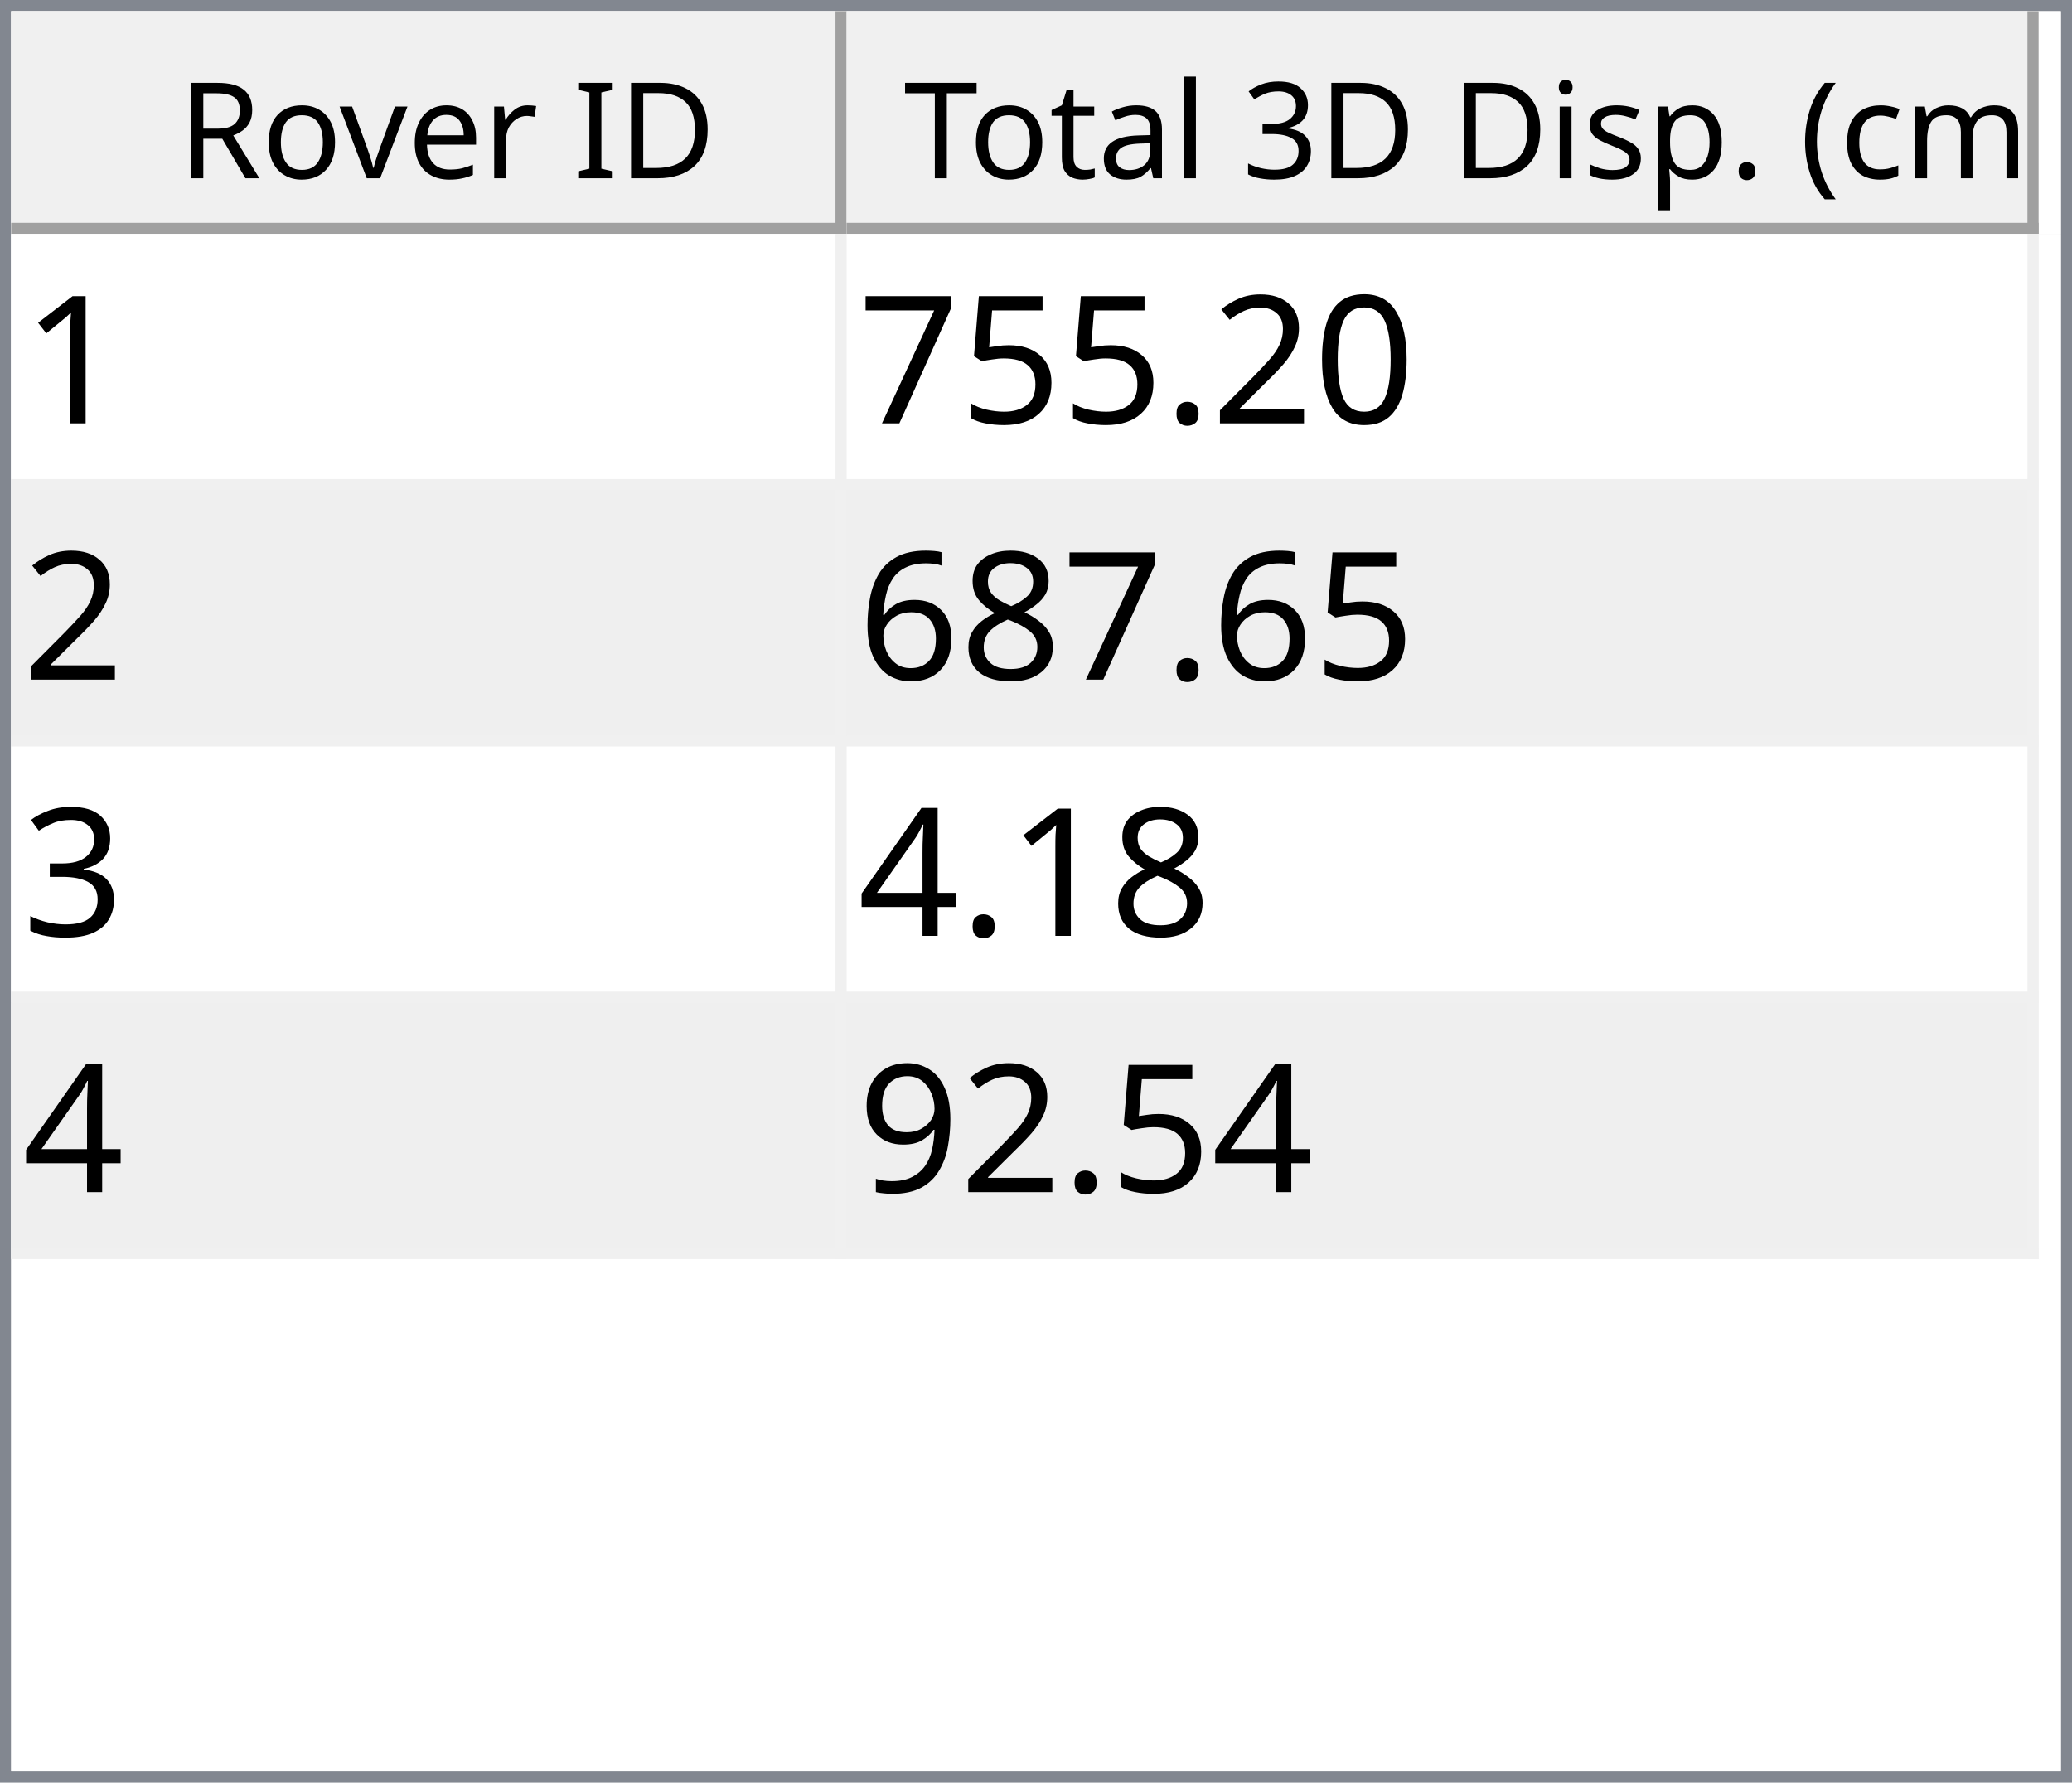
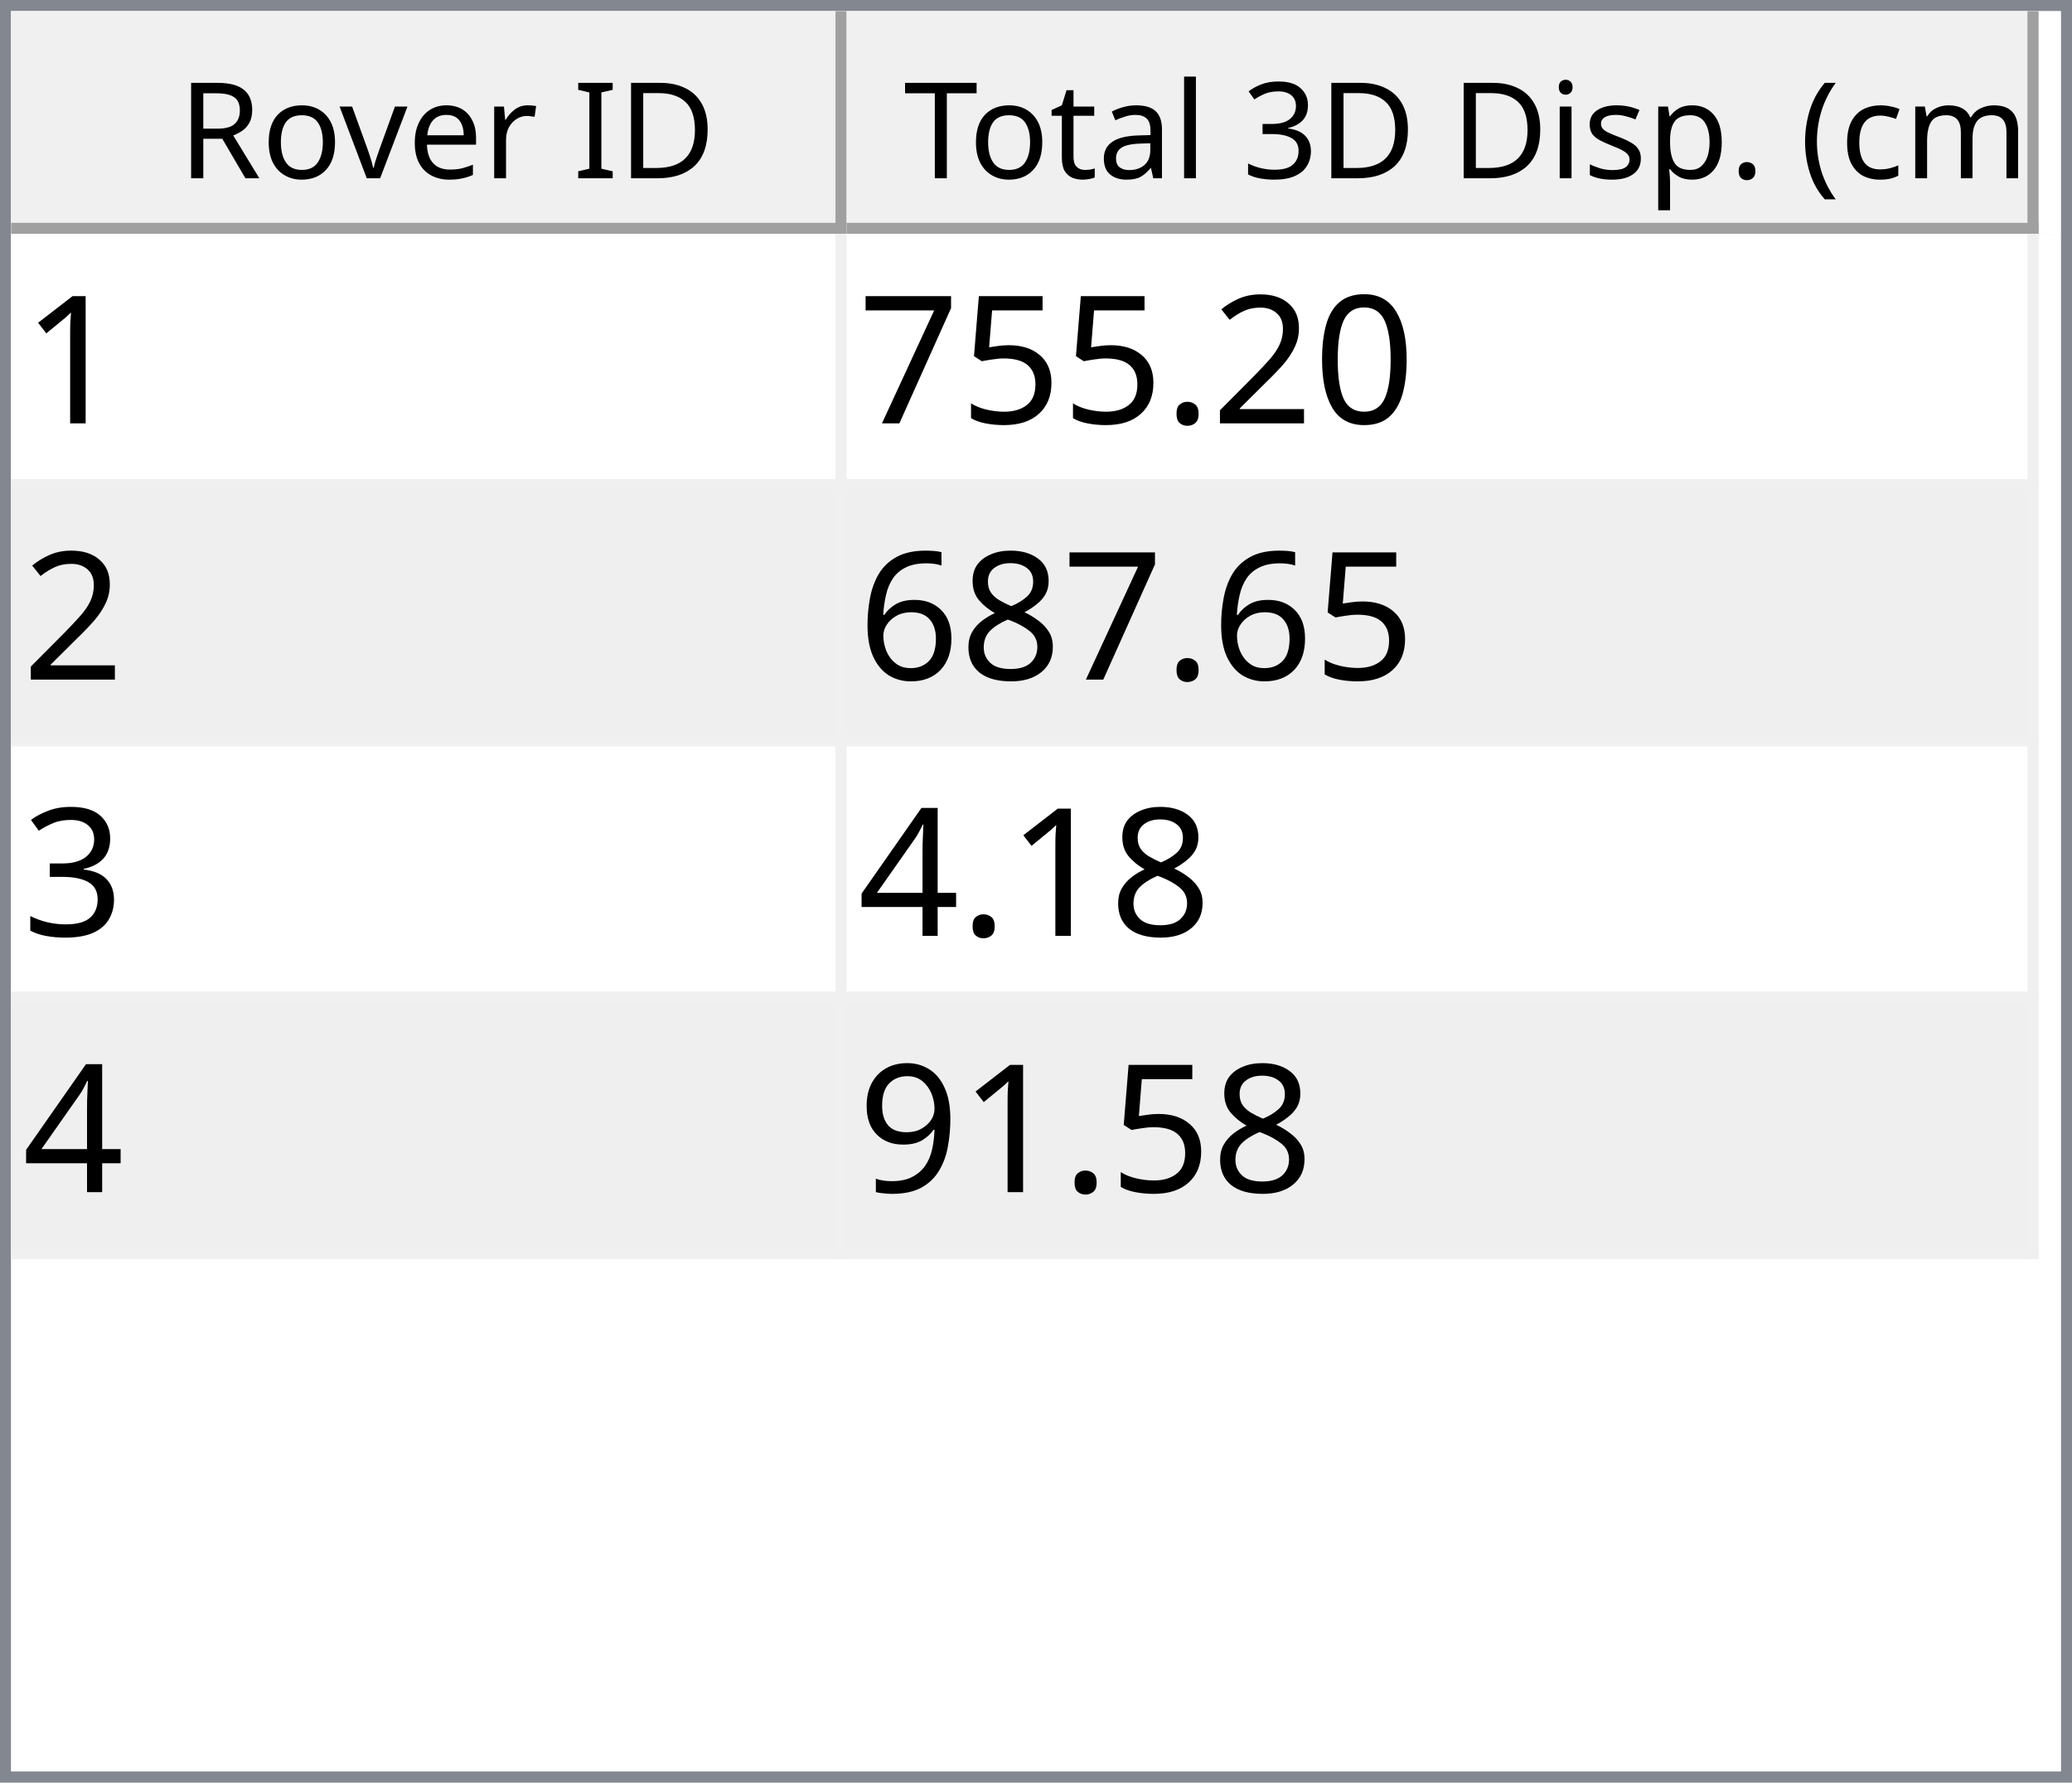
<svg xmlns="http://www.w3.org/2000/svg" style="fill-opacity:1; color-rendering:auto; color-interpolation:auto; text-rendering:auto; stroke:black; stroke-linecap:square; stroke-miterlimit:10; shape-rendering:auto; stroke-opacity:1; fill:black; stroke-dasharray:none; font-weight:normal; stroke-width:1; font-family:'Dialog'; font-style:normal; stroke-linejoin:miter; font-size:12px; stroke-dashoffset:0; image-rendering:auto;" width="186" height="160">
  <defs id="genericDefs" />
  <g>
    <defs id="defs1">
      <clipPath clipPathUnits="userSpaceOnUse" id="clipPath1">
        <path d="M0 0 L186 0 L186 160 L0 160 L0 0 Z" />
      </clipPath>
      <clipPath clipPathUnits="userSpaceOnUse" id="clipPath2">
        <path d="M0 0 L0 160 L186 160 L186 0 Z" />
      </clipPath>
      <clipPath clipPathUnits="userSpaceOnUse" id="clipPath3">
        <path d="M0 0 L0 20 L184 20 L184 0 Z" />
      </clipPath>
      <clipPath clipPathUnits="userSpaceOnUse" id="clipPath4">
        <path d="M0 0 L0 20 L75 20 L75 0 Z" />
      </clipPath>
      <clipPath clipPathUnits="userSpaceOnUse" id="clipPath5">
        <path d="M1 1 L1 19 L74 19 L74 1 Z" />
      </clipPath>
      <clipPath clipPathUnits="userSpaceOnUse" id="clipPath6">
        <path d="M0 0 L0 18 L73 18 L73 0 Z" />
      </clipPath>
      <clipPath clipPathUnits="userSpaceOnUse" id="clipPath7">
        <path d="M-0.5 -0.5 L-0.5 19.5 L74.5 19.5 L74.5 -0.5 Z" />
      </clipPath>
      <clipPath clipPathUnits="userSpaceOnUse" id="clipPath8">
        <path d="M0 0 L0 20 L107 20 L107 0 Z" />
      </clipPath>
      <clipPath clipPathUnits="userSpaceOnUse" id="clipPath9">
        <path d="M1 1 L1 19 L106 19 L106 1 Z" />
      </clipPath>
      <clipPath clipPathUnits="userSpaceOnUse" id="clipPath10">
        <path d="M0 0 L0 18 L105 18 L105 0 Z" />
      </clipPath>
      <clipPath clipPathUnits="userSpaceOnUse" id="clipPath11">
        <path d="M-0.5 -0.5 L-0.5 19.5 L106.5 19.5 L106.5 -0.5 Z" />
      </clipPath>
      <clipPath clipPathUnits="userSpaceOnUse" id="clipPath12">
        <path d="M0 0 L0 138 L184 138 L184 0 Z" />
      </clipPath>
      <clipPath clipPathUnits="userSpaceOnUse" id="clipPath13">
        <path d="M0 0 L0 92 L182 92 L182 0 Z" />
      </clipPath>
      <clipPath clipPathUnits="userSpaceOnUse" id="clipPath14">
        <path d="M-0.5 -0.5 L-0.5 91.5 L181.5 91.5 L181.5 -0.5 Z" />
      </clipPath>
      <clipPath clipPathUnits="userSpaceOnUse" id="clipPath15">
        <path d="M0 0 L0 22 L74 22 L74 0 Z" />
      </clipPath>
      <clipPath clipPathUnits="userSpaceOnUse" id="clipPath16">
        <path d="M0 0 L0 22 L106 22 L106 0 Z" />
      </clipPath>
      <font horiz-adv-x="64.551" id="font1">
        <font-face ascent="107.91" descent="25.098" units-per-em="100" style="font-style:normal; font-family:Segoe UI; font-weight:normal;" />
        <missing-glyph horiz-adv-x="64.551" d="M8.109 0 L8.109 68.266 L56.453 68.266 L56.453 0 L8.109 0 ZM15.328 7.234 L49.219 7.234 L49.219 61.031 L15.328 61.031 L15.328 7.234 Z" />
        <glyph unicode="D" horiz-adv-x="70.117" d="M9.188 0 L9.188 70.016 L28.516 70.016 Q65.531 70.016 65.531 35.891 Q65.531 19.672 55.25 9.836 Q44.969 0 27.734 0 L9.188 0 ZM17.391 62.594 L17.391 7.422 L27.828 7.422 Q41.609 7.422 49.273 14.797 Q56.938 22.172 56.938 35.688 Q56.938 62.594 28.328 62.594 L17.391 62.594 Z" />
        <glyph unicode="I" horiz-adv-x="26.611" d="M17.391 0 L9.188 0 L9.188 70.016 L17.391 70.016 L17.391 0 Z" />
        <glyph unicode=" " horiz-adv-x="27.393" d="" />
        <glyph unicode="r" horiz-adv-x="34.766" d="M34.188 41.891 Q32.078 43.5 28.125 43.5 Q23 43.5 19.555 38.672 Q16.109 33.844 16.109 25.484 L16.109 0 L8.109 0 L8.109 50 L16.109 50 L16.109 39.703 L16.312 39.703 Q18.016 44.969 21.531 47.922 Q25.047 50.875 29.391 50.875 Q32.516 50.875 34.188 50.203 L34.188 41.891 Z" />
        <glyph unicode="e" horiz-adv-x="52.295" d="M48.297 23 L12.984 23 Q13.188 14.656 17.484 10.109 Q21.781 5.562 29.297 5.562 Q37.75 5.562 44.828 11.141 L44.828 3.609 Q38.234 -1.172 27.391 -1.172 Q16.797 -1.172 10.742 5.641 Q4.688 12.453 4.688 24.812 Q4.688 36.469 11.305 43.82 Q17.922 51.172 27.734 51.172 Q37.547 51.172 42.922 44.828 Q48.297 38.484 48.297 27.203 L48.297 23 ZM40.094 29.781 Q40.047 36.719 36.75 40.578 Q33.453 44.438 27.594 44.438 Q21.922 44.438 17.969 40.383 Q14.016 36.328 13.094 29.781 L40.094 29.781 Z" />
        <glyph unicode="v" horiz-adv-x="47.9" d="M47.406 50 L27.484 0 L19.625 0 L0.688 50 L9.469 50 L22.172 13.672 Q23.578 9.672 23.922 6.688 L24.125 6.688 Q24.609 10.453 25.688 13.484 L38.969 50 L47.406 50 Z" />
        <glyph unicode="o" horiz-adv-x="58.594" d="M29 -1.172 Q17.922 -1.172 11.305 5.836 Q4.688 12.844 4.688 24.422 Q4.688 37.016 11.57 44.094 Q18.453 51.172 30.172 51.172 Q41.359 51.172 47.633 44.289 Q53.906 37.406 53.906 25.203 Q53.906 13.234 47.141 6.031 Q40.375 -1.172 29 -1.172 ZM29.594 44.438 Q21.875 44.438 17.383 39.188 Q12.891 33.938 12.891 24.703 Q12.891 15.828 17.43 10.695 Q21.969 5.562 29.594 5.562 Q37.359 5.562 41.531 10.594 Q45.703 15.625 45.703 24.906 Q45.703 34.281 41.531 39.359 Q37.359 44.438 29.594 44.438 Z" />
        <glyph unicode="R" horiz-adv-x="59.814" d="M59.375 0 L49.609 0 L37.891 19.625 Q36.281 22.359 34.766 24.289 Q33.25 26.219 31.664 27.438 Q30.078 28.656 28.25 29.219 Q26.422 29.781 24.125 29.781 L17.391 29.781 L17.391 0 L9.188 0 L9.188 70.016 L30.078 70.016 Q34.672 70.016 38.555 68.867 Q42.438 67.719 45.289 65.375 Q48.141 63.031 49.758 59.547 Q51.375 56.062 51.375 51.375 Q51.375 47.703 50.273 44.656 Q49.172 41.609 47.148 39.211 Q45.125 36.812 42.266 35.133 Q39.406 33.453 35.844 32.516 L35.844 32.328 Q37.594 31.547 38.891 30.547 Q40.188 29.547 41.359 28.18 Q42.531 26.812 43.68 25.078 Q44.828 23.344 46.234 21.047 L59.375 0 ZM17.391 62.594 L17.391 37.203 L28.516 37.203 Q31.594 37.203 34.203 38.133 Q36.812 39.062 38.719 40.797 Q40.625 42.531 41.703 45.047 Q42.781 47.562 42.781 50.688 Q42.781 56.297 39.141 59.445 Q35.5 62.594 28.609 62.594 L17.391 62.594 Z" />
        <glyph unicode=")" horiz-adv-x="30.176" d="M8.297 -15.922 L1.172 -15.922 Q16.406 2.344 16.406 26.812 Q16.406 51.469 1.078 70.016 L8.297 70.016 Q23.531 52.156 23.531 26.703 Q23.531 1.375 8.297 -15.922 Z" />
        <glyph unicode="m" horiz-adv-x="86.133" d="M79.109 0 L71.094 0 L71.094 28.719 Q71.094 37.016 68.531 40.727 Q65.969 44.438 59.906 44.438 Q54.781 44.438 51.195 39.75 Q47.609 35.062 47.609 28.516 L47.609 0 L39.594 0 L39.594 29.688 Q39.594 44.438 28.219 44.438 Q22.953 44.438 19.531 40.016 Q16.109 35.594 16.109 28.516 L16.109 0 L8.109 0 L8.109 50 L16.109 50 L16.109 42.094 L16.312 42.094 Q21.625 51.172 31.844 51.172 Q36.969 51.172 40.773 48.312 Q44.578 45.453 46 40.828 Q51.562 51.172 62.594 51.172 Q79.109 51.172 79.109 30.812 L79.109 0 Z" />
        <glyph unicode="c" horiz-adv-x="46.191" d="M42.188 2.297 Q36.422 -1.172 28.516 -1.172 Q17.828 -1.172 11.258 5.789 Q4.688 12.75 4.688 23.828 Q4.688 36.188 11.766 43.68 Q18.844 51.172 30.672 51.172 Q37.25 51.172 42.281 48.734 L42.281 40.531 Q36.719 44.438 30.375 44.438 Q22.703 44.438 17.797 38.945 Q12.891 33.453 12.891 24.516 Q12.891 15.719 17.508 10.641 Q22.125 5.562 29.891 5.562 Q36.422 5.562 42.188 9.906 L42.188 2.297 Z" />
        <glyph unicode="(" horiz-adv-x="30.176" d="M29.109 -15.922 L21.969 -15.922 Q6.844 1.375 6.844 26.703 Q6.844 52.156 21.969 70.016 L29.203 70.016 Q13.875 51.469 13.875 26.812 Q13.875 2.344 29.109 -15.922 Z" />
        <glyph unicode="." horiz-adv-x="21.68" d="M10.891 -1.078 Q8.641 -1.078 7.055 0.539 Q5.469 2.156 5.469 4.391 Q5.469 6.641 7.055 8.273 Q8.641 9.906 10.891 9.906 Q13.188 9.906 14.797 8.273 Q16.406 6.641 16.406 4.391 Q16.406 2.156 14.797 0.539 Q13.188 -1.078 10.891 -1.078 Z" />
        <glyph unicode="p" horiz-adv-x="58.789" d="M16.312 7.234 L16.109 7.234 L16.109 -23 L8.109 -23 L8.109 50 L16.109 50 L16.109 41.219 L16.312 41.219 Q22.219 51.172 33.594 51.172 Q43.266 51.172 48.688 44.461 Q54.109 37.75 54.109 26.469 Q54.109 13.922 48 6.375 Q41.891 -1.172 31.297 -1.172 Q21.578 -1.172 16.312 7.234 ZM16.109 27.391 L16.109 20.406 Q16.109 14.203 20.141 9.883 Q24.172 5.562 30.375 5.562 Q37.641 5.562 41.773 11.133 Q45.906 16.703 45.906 26.609 Q45.906 34.969 42.047 39.703 Q38.188 44.438 31.594 44.438 Q24.609 44.438 20.359 39.578 Q16.109 34.719 16.109 27.391 Z" />
        <glyph unicode="s" horiz-adv-x="42.432" d="M5.078 1.812 L5.078 10.406 Q11.625 5.562 19.484 5.562 Q30.031 5.562 30.031 12.594 Q30.031 14.594 29.125 15.992 Q28.219 17.391 26.68 18.461 Q25.141 19.531 23.07 20.383 Q21 21.234 18.609 22.172 Q15.281 23.484 12.766 24.828 Q10.25 26.172 8.57 27.859 Q6.891 29.547 6.031 31.695 Q5.172 33.844 5.172 36.719 Q5.172 40.234 6.789 42.945 Q8.406 45.656 11.086 47.484 Q13.766 49.312 17.211 50.242 Q20.656 51.172 24.312 51.172 Q30.812 51.172 35.938 48.922 L35.938 40.828 Q30.422 44.438 23.25 44.438 Q21 44.438 19.195 43.922 Q17.391 43.406 16.094 42.477 Q14.797 41.547 14.086 40.258 Q13.375 38.969 13.375 37.406 Q13.375 35.453 14.086 34.133 Q14.797 32.812 16.164 31.789 Q17.531 30.766 19.484 29.938 Q21.438 29.109 23.922 28.125 Q27.25 26.859 29.883 25.516 Q32.516 24.172 34.375 22.484 Q36.234 20.797 37.234 18.602 Q38.234 16.406 38.234 13.375 Q38.234 9.672 36.602 6.938 Q34.969 4.203 32.234 2.398 Q29.5 0.594 25.93 -0.289 Q22.359 -1.172 18.453 -1.172 Q10.75 -1.172 5.078 1.812 Z" />
        <glyph unicode="i" horiz-adv-x="24.219" d="M12.203 62.703 Q10.062 62.703 8.547 64.164 Q7.031 65.625 7.031 67.875 Q7.031 70.125 8.547 71.609 Q10.062 73.094 12.203 73.094 Q14.406 73.094 15.945 71.609 Q17.484 70.125 17.484 67.875 Q17.484 65.719 15.945 64.211 Q14.406 62.703 12.203 62.703 ZM16.109 0 L8.109 0 L8.109 50 L16.109 50 L16.109 0 Z" />
        <glyph unicode="3" horiz-adv-x="53.906" d="M46.531 19.828 Q46.531 15.094 44.75 11.211 Q42.969 7.328 39.719 4.57 Q36.469 1.812 31.93 0.297 Q27.391 -1.219 21.922 -1.219 Q11.922 -1.219 6 2.594 L6 11.188 Q13.094 5.609 22.219 5.609 Q25.875 5.609 28.828 6.539 Q31.781 7.469 33.906 9.227 Q36.031 10.984 37.18 13.477 Q38.328 15.969 38.328 19.094 Q38.328 32.812 18.797 32.812 L12.984 32.812 L12.984 39.594 L18.5 39.594 Q35.797 39.594 35.797 52.484 Q35.797 64.406 22.609 64.406 Q15.188 64.406 8.688 59.422 L8.688 67.188 Q15.375 71.188 24.609 71.188 Q29 71.188 32.57 69.969 Q36.141 68.75 38.68 66.555 Q41.219 64.359 42.609 61.281 Q44 58.203 44 54.5 Q44 40.672 30.031 36.719 L30.031 36.531 Q33.594 36.141 36.625 34.797 Q39.656 33.453 41.852 31.305 Q44.047 29.156 45.289 26.25 Q46.531 23.344 46.531 19.828 Z" />
        <glyph unicode="l" horiz-adv-x="24.219" d="M16.109 0 L8.109 0 L8.109 74.031 L16.109 74.031 L16.109 0 Z" />
        <glyph unicode="a" horiz-adv-x="50.879" d="M43.891 0 L35.891 0 L35.891 7.812 L35.688 7.812 Q30.469 -1.172 20.312 -1.172 Q12.844 -1.172 8.617 2.781 Q4.391 6.734 4.391 13.281 Q4.391 27.297 20.906 29.594 L35.891 31.688 Q35.891 44.438 25.594 44.438 Q16.547 44.438 9.281 38.281 L9.281 46.484 Q16.656 51.172 26.266 51.172 Q43.891 51.172 43.891 32.516 L43.891 0 ZM35.891 25.297 L23.828 23.641 Q18.266 22.859 15.43 20.875 Q12.594 18.891 12.594 13.875 Q12.594 10.203 15.211 7.883 Q17.828 5.562 22.172 5.562 Q28.125 5.562 32.008 9.742 Q35.891 13.922 35.891 20.312 L35.891 25.297 Z" />
        <glyph unicode="t" horiz-adv-x="33.887" d="M31.297 0.484 Q28.469 -1.078 23.828 -1.078 Q10.688 -1.078 10.688 13.578 L10.688 43.172 L2.094 43.172 L2.094 50 L10.688 50 L10.688 62.203 L18.703 64.797 L18.703 50 L31.297 50 L31.297 43.172 L18.703 43.172 L18.703 14.984 Q18.703 9.969 20.414 7.82 Q22.125 5.672 26.078 5.672 Q29.109 5.672 31.297 7.328 L31.297 0.484 Z" />
        <glyph unicode="T" horiz-adv-x="52.393" d="M50.594 62.594 L30.375 62.594 L30.375 0 L22.172 0 L22.172 62.594 L2 62.594 L2 70.016 L50.594 70.016 L50.594 62.594 Z" />
      </font>
      <font horiz-adv-x="75.0" id="font2">
        <font-face ascent="100.537" descent="21.973" units-per-em="100" style="font-style:normal; font-family:sans-serif; font-weight:normal;" />
        <missing-glyph horiz-adv-x="75.0" d="M12.5 0 L12.5 62.5 L62.5 62.5 L62.5 0 L12.5 0 ZM14.062 1.562 L60.938 1.562 L60.938 60.938 L14.062 60.938 L14.062 1.562 Z" />
        <glyph unicode="1" horiz-adv-x="55.615" d="M37.25 0 L28.469 0 L28.469 56 Q25.297 52.984 20.141 49.953 Q14.984 46.922 10.891 45.406 L10.891 53.906 Q18.266 57.375 23.781 62.305 Q29.297 67.234 31.594 71.875 L37.25 71.875 L37.25 0 Z" />
        <glyph unicode="0" horiz-adv-x="55.615" d="M4.156 35.297 Q4.156 48 6.766 55.742 Q9.375 63.484 14.523 67.68 Q19.672 71.875 27.484 71.875 Q33.25 71.875 37.594 69.555 Q41.938 67.234 44.773 62.867 Q47.609 58.5 49.219 52.227 Q50.828 45.953 50.828 35.297 Q50.828 22.703 48.242 14.969 Q45.656 7.234 40.508 3.008 Q35.359 -1.219 27.484 -1.219 Q17.141 -1.219 11.234 6.203 Q4.156 15.141 4.156 35.297 ZM13.188 35.297 Q13.188 17.672 17.312 11.836 Q21.438 6 27.484 6 Q33.547 6 37.672 11.859 Q41.797 17.719 41.797 35.297 Q41.797 52.984 37.672 58.789 Q33.547 64.594 27.391 64.594 Q21.344 64.594 17.719 59.469 Q13.188 52.938 13.188 35.297 Z" />
        <glyph unicode="2" horiz-adv-x="55.615" d="M50.344 8.453 L50.344 0 L3.031 0 Q2.938 3.172 4.047 6.109 Q5.859 10.938 9.836 15.625 Q13.812 20.312 21.344 26.469 Q33.016 36.031 37.117 41.625 Q41.219 47.219 41.219 52.203 Q41.219 57.422 37.477 61.008 Q33.734 64.594 27.734 64.594 Q21.391 64.594 17.578 60.789 Q13.766 56.984 13.719 50.25 L4.688 51.172 Q5.609 61.281 11.664 66.578 Q17.719 71.875 27.938 71.875 Q38.234 71.875 44.242 66.164 Q50.25 60.453 50.25 52 Q50.25 47.703 48.492 43.555 Q46.734 39.406 42.656 34.812 Q38.578 30.219 29.109 22.219 Q21.188 15.578 18.945 13.211 Q16.703 10.844 15.234 8.453 L50.344 8.453 Z" />
        <glyph unicode="." horiz-adv-x="27.783" d="M9.078 0 L9.078 10.016 L19.094 10.016 L19.094 0 L9.078 0 Z" />
        <glyph unicode="5" horiz-adv-x="55.615" d="M4.156 18.75 L13.375 19.531 Q14.406 12.797 18.141 9.398 Q21.875 6 27.156 6 Q33.5 6 37.891 10.789 Q42.281 15.578 42.281 23.484 Q42.281 31 38.062 35.352 Q33.844 39.703 27 39.703 Q22.75 39.703 19.336 37.773 Q15.922 35.844 13.969 32.766 L5.719 33.844 L12.641 70.609 L48.25 70.609 L48.25 62.203 L19.672 62.203 L15.828 42.969 Q22.266 47.469 29.344 47.469 Q38.719 47.469 45.164 40.969 Q51.609 34.469 51.609 24.266 Q51.609 14.547 45.953 7.469 Q39.062 -1.219 27.156 -1.219 Q17.391 -1.219 11.211 4.25 Q5.031 9.719 4.156 18.75 Z" />
        <glyph unicode="7" horiz-adv-x="55.615" d="M4.734 62.203 L4.734 70.656 L51.078 70.656 L51.078 63.812 Q44.234 56.547 37.523 44.484 Q30.812 32.422 27.156 19.672 Q24.516 10.688 23.781 0 L14.75 0 Q14.891 8.453 18.062 20.414 Q21.234 32.375 27.172 43.484 Q33.109 54.594 39.797 62.203 L4.734 62.203 Z" />
        <glyph unicode="8" horiz-adv-x="55.615" d="M17.672 38.812 Q12.203 40.828 9.57 44.539 Q6.938 48.25 6.938 53.422 Q6.938 61.234 12.555 66.555 Q18.172 71.875 27.484 71.875 Q36.859 71.875 42.578 66.43 Q48.297 60.984 48.297 53.172 Q48.297 48.188 45.68 44.508 Q43.062 40.828 37.75 38.812 Q44.344 36.672 47.781 31.883 Q51.219 27.094 51.219 20.453 Q51.219 11.281 44.727 5.031 Q38.234 -1.219 27.641 -1.219 Q17.047 -1.219 10.547 5.055 Q4.047 11.328 4.047 20.703 Q4.047 27.688 7.594 32.398 Q11.141 37.109 17.672 38.812 ZM15.922 53.719 Q15.922 48.641 19.195 45.414 Q22.469 42.188 27.688 42.188 Q32.766 42.188 36.016 45.383 Q39.266 48.578 39.266 53.219 Q39.266 58.062 35.914 61.359 Q32.562 64.656 27.594 64.656 Q22.562 64.656 19.242 61.43 Q15.922 58.203 15.922 53.719 ZM13.094 20.656 Q13.094 16.891 14.875 13.375 Q16.656 9.859 20.172 7.93 Q23.688 6 27.734 6 Q34.031 6 38.133 10.055 Q42.234 14.109 42.234 20.359 Q42.234 26.703 38.016 30.859 Q33.797 35.016 27.438 35.016 Q21.234 35.016 17.164 30.914 Q13.094 26.812 13.094 20.656 Z" />
        <glyph unicode="6" horiz-adv-x="55.615" d="M49.75 54.047 L41.016 53.375 Q39.844 58.547 37.703 60.891 Q34.125 64.656 28.906 64.656 Q24.703 64.656 21.531 62.312 Q17.391 59.281 14.992 53.469 Q12.594 47.656 12.5 36.922 Q15.672 41.75 20.266 44.094 Q24.859 46.438 29.891 46.438 Q38.672 46.438 44.852 39.969 Q51.031 33.5 51.031 23.25 Q51.031 16.5 48.125 10.719 Q45.219 4.938 40.141 1.859 Q35.062 -1.219 28.609 -1.219 Q17.625 -1.219 10.695 6.859 Q3.766 14.938 3.766 33.5 Q3.766 54.25 11.422 63.672 Q18.109 71.875 29.438 71.875 Q37.891 71.875 43.289 67.141 Q48.688 62.406 49.75 54.047 ZM13.875 23.188 Q13.875 18.656 15.797 14.508 Q17.719 10.359 21.188 8.18 Q24.656 6 28.469 6 Q34.031 6 38.039 10.492 Q42.047 14.984 42.047 22.703 Q42.047 30.125 38.086 34.398 Q34.125 38.672 28.125 38.672 Q22.172 38.672 18.023 34.398 Q13.875 30.125 13.875 23.188 Z" />
        <glyph unicode="3" horiz-adv-x="55.615" d="M4.203 18.891 L12.984 20.062 Q14.5 12.594 18.141 9.297 Q21.781 6 27 6 Q33.203 6 37.477 10.297 Q41.75 14.594 41.75 20.953 Q41.75 27 37.797 30.93 Q33.844 34.859 27.734 34.859 Q25.25 34.859 21.531 33.891 L22.516 41.609 Q23.391 41.5 23.922 41.5 Q29.547 41.5 34.039 44.43 Q38.531 47.359 38.531 53.469 Q38.531 58.297 35.258 61.477 Q31.984 64.656 26.812 64.656 Q21.688 64.656 18.266 61.43 Q14.844 58.203 13.875 51.766 L5.078 53.328 Q6.688 62.156 12.398 67.016 Q18.109 71.875 26.609 71.875 Q32.469 71.875 37.398 69.359 Q42.328 66.844 44.945 62.5 Q47.562 58.156 47.562 53.266 Q47.562 48.641 45.07 44.828 Q42.578 41.016 37.703 38.766 Q44.047 37.312 47.562 32.695 Q51.078 28.078 51.078 21.141 Q51.078 11.766 44.242 5.25 Q37.406 -1.266 26.953 -1.266 Q17.531 -1.266 11.305 4.352 Q5.078 9.969 4.203 18.891 Z" />
        <glyph unicode="4" horiz-adv-x="55.615" d="M32.328 0 L32.328 17.141 L1.266 17.141 L1.266 25.203 L33.938 71.578 L41.109 71.578 L41.109 25.203 L50.781 25.203 L50.781 17.141 L41.109 17.141 L41.109 0 L32.328 0 ZM32.328 25.203 L32.328 57.469 L9.906 25.203 L32.328 25.203 Z" />
        <glyph unicode="9" horiz-adv-x="55.615" d="M5.469 16.547 L13.922 17.328 Q14.984 11.375 18.016 8.688 Q21.047 6 25.781 6 Q29.828 6 32.883 7.859 Q35.938 9.719 37.891 12.82 Q39.844 15.922 41.164 21.195 Q42.484 26.469 42.484 31.938 Q42.484 32.516 42.438 33.688 Q39.797 29.5 35.234 26.883 Q30.672 24.266 25.344 24.266 Q16.453 24.266 10.305 30.711 Q4.156 37.156 4.156 47.703 Q4.156 58.594 10.578 65.234 Q17 71.875 26.656 71.875 Q33.641 71.875 39.43 68.117 Q45.219 64.359 48.219 57.398 Q51.219 50.438 51.219 37.25 Q51.219 23.531 48.242 15.406 Q45.266 7.281 39.383 3.031 Q33.5 -1.219 25.594 -1.219 Q17.188 -1.219 11.867 3.445 Q6.547 8.109 5.469 16.547 ZM41.453 48.141 Q41.453 55.719 37.43 60.156 Q33.406 64.594 27.734 64.594 Q21.875 64.594 17.531 59.812 Q13.188 55.031 13.188 47.406 Q13.188 40.578 17.312 36.305 Q21.438 32.031 27.484 32.031 Q33.594 32.031 37.523 36.305 Q41.453 40.578 41.453 48.141 Z" />
      </font>
    </defs>
    <g style="fill:white; stroke:white;">
      <rect x="0" y="0" width="186" style="clip-path:url(#clipPath1); stroke:none;" height="160" />
    </g>
    <g style="fill:white; text-rendering:optimizeSpeed; color-rendering:optimizeSpeed; image-rendering:optimizeSpeed; shape-rendering:crispEdges; stroke:white; color-interpolation:sRGB;">
      <rect x="0" width="186" height="160" y="0" style="stroke:none;" />
      <path style="stroke:none;" d="M0 160 L186 160 L186 0 L0 0 Z" />
    </g>
    <g style="fill:rgb(240,240,240); font-family:'Segoe UI'; stroke:rgb(240,240,240);">
      <rect x="0" y="0" width="186" style="clip-path:url(#clipPath2); stroke:none;" height="160" />
    </g>
    <g style="fill:rgb(130,135,144); font-family:'Segoe UI'; stroke:rgb(130,135,144);">
      <path d="M0 0 L186 0 L186 160 L0 160 L0 0 ZM1 1 L185 1 L185 159 L1 159 L1 1 Z" style="fill-rule:evenodd; clip-path:url(#clipPath2); stroke:none;" />
    </g>
    <g style="fill:white; font-family:'Segoe UI'; stroke:white;" transform="translate(1,1)">
      <rect x="0" y="0" width="184" style="clip-path:url(#clipPath3); stroke:none;" height="20" />
    </g>
    <g style="fill:rgb(240,240,240); font-family:'Segoe UI'; stroke:rgb(240,240,240);" transform="translate(1,1)">
      <rect x="0" y="0" width="75" style="clip-path:url(#clipPath4); stroke:none;" height="20" />
    </g>
    <g style="font-family:'Segoe UI';" transform="translate(2,2)">
      <text x="14" xml:space="preserve" y="14" style="clip-path:url(#clipPath6); stroke:none;">Rover ID</text>
    </g>
    <g style="fill:rgb(160,160,160); font-family:'Segoe UI'; stroke:rgb(160,160,160); stroke-linejoin:bevel;" transform="translate(1.5,1.5)">
      <line x1="74" x2="74" y1="0" style="fill:none; clip-path:url(#clipPath7);" y2="19" />
    </g>
    <g style="fill:rgb(160,160,160); font-family:'Segoe UI'; stroke:rgb(160,160,160); stroke-linejoin:bevel;" transform="matrix(1,0,0,1,1,1) translate(0.5,0.5)">
      <line x1="0" x2="74" y1="19" style="fill:none; clip-path:url(#clipPath7);" y2="19" />
    </g>
    <g style="fill:rgb(240,240,240); font-family:'Segoe UI'; stroke:rgb(240,240,240);" transform="translate(76,1)">
      <rect x="0" y="0" width="107" style="clip-path:url(#clipPath8); stroke:none;" height="20" />
    </g>
    <g style="font-family:'Segoe UI';" transform="translate(77,2)">
      <text x="1" xml:space="preserve" y="14" style="clip-path:url(#clipPath10); stroke:none;"> Total 3D Disp. (cm)</text>
    </g>
    <g style="fill:rgb(160,160,160); font-family:'Segoe UI'; stroke:rgb(160,160,160); stroke-linejoin:bevel;" transform="translate(76.5,1.5)">
      <line x1="106" x2="106" y1="0" style="fill:none; clip-path:url(#clipPath11);" y2="19" />
    </g>
    <g style="fill:rgb(160,160,160); font-family:'Segoe UI'; stroke:rgb(160,160,160); stroke-linejoin:bevel;" transform="matrix(1,0,0,1,76,1) translate(0.5,0.5)">
      <line x1="0" x2="106" y1="19" style="fill:none; clip-path:url(#clipPath11);" y2="19" />
    </g>
    <g style="fill:white; font-family:'Segoe UI'; stroke:white;" transform="translate(1,21)">
      <rect x="0" y="0" width="184" style="clip-path:url(#clipPath12); stroke:none;" height="138" />
    </g>
    <g style="fill:rgb(240,240,240); font-size:16px; font-family:sans-serif; stroke:rgb(240,240,240);" transform="translate(1,21)">
      <rect x="0" y="0" width="182" style="clip-path:url(#clipPath13); stroke:none;" height="92" />
      <line transform="translate(0.5,0.5)" x1="0" x2="181" y1="22" style="clip-path:url(#clipPath14); fill:none; stroke-linejoin:bevel;" y2="22" />
    </g>
    <g transform="matrix(1,0,0,1,1,21) translate(0.5,0.5)" style="fill:rgb(240,240,240); font-size:16px; font-family:sans-serif; stroke:rgb(240,240,240); stroke-linejoin:bevel;">
      <line x1="0" x2="181" y1="45" style="fill:none; clip-path:url(#clipPath14);" y2="45" />
    </g>
    <g transform="matrix(1,0,0,1,1,21) translate(0.5,0.5)" style="fill:rgb(240,240,240); font-size:16px; font-family:sans-serif; stroke:rgb(240,240,240); stroke-linejoin:bevel;">
      <line x1="0" x2="181" y1="68" style="fill:none; clip-path:url(#clipPath14);" y2="68" />
    </g>
    <g transform="matrix(1,0,0,1,1,21) translate(0.5,0.5)" style="fill:rgb(240,240,240); font-size:16px; font-family:sans-serif; stroke:rgb(240,240,240); stroke-linejoin:bevel;">
      <line x1="0" x2="181" y1="91" style="fill:none; clip-path:url(#clipPath14);" y2="91" />
    </g>
    <g transform="matrix(1,0,0,1,1,21) translate(0.5,0.5)" style="fill:rgb(240,240,240); font-size:16px; font-family:sans-serif; stroke:rgb(240,240,240); stroke-linejoin:bevel;">
      <line x1="74" x2="74" y1="0" style="fill:none; clip-path:url(#clipPath14);" y2="91" />
    </g>
    <g transform="matrix(1,0,0,1,1,21) translate(0.5,0.5)" style="fill:rgb(240,240,240); font-size:16px; font-family:sans-serif; stroke:rgb(240,240,240); stroke-linejoin:bevel;">
      <line x1="181" x2="181" y1="0" style="fill:none; clip-path:url(#clipPath14);" y2="91" />
    </g>
    <g style="fill:white; font-size:16px; font-family:sans-serif; stroke:white;" transform="matrix(1,0,0,1,1,21)">
      <rect x="0" y="0" width="74" style="clip-path:url(#clipPath15); stroke:none;" height="22" />
      <text x="1" y="17" style="fill:black; clip-path:url(#clipPath15); stroke:none;" xml:space="preserve">1</text>
    </g>
    <g style="fill:white; font-size:16px; font-family:sans-serif; stroke:white;" transform="matrix(1,0,0,1,1,21) translate(75,0)">
      <rect x="0" y="0" width="106" style="clip-path:url(#clipPath16); stroke:none;" height="22" />
      <text x="1" y="17" style="fill:black; clip-path:url(#clipPath16); stroke:none;" xml:space="preserve">755.20</text>
    </g>
    <g style="fill:rgb(239,239,239); font-size:16px; font-family:sans-serif; stroke:rgb(239,239,239);" transform="matrix(1,0,0,1,1,21) translate(0,23)">
      <rect x="0" y="0" width="74" style="clip-path:url(#clipPath15); stroke:none;" height="22" />
      <text x="1" y="17" style="fill:black; clip-path:url(#clipPath15); stroke:none;" xml:space="preserve">2</text>
    </g>
    <g style="fill:rgb(239,239,239); font-size:16px; font-family:sans-serif; stroke:rgb(239,239,239);" transform="matrix(1,0,0,1,1,21) translate(75,23)">
      <rect x="0" y="0" width="106" style="clip-path:url(#clipPath16); stroke:none;" height="22" />
      <text x="1" y="17" style="fill:black; clip-path:url(#clipPath16); stroke:none;" xml:space="preserve">687.65</text>
    </g>
    <g style="fill:white; font-size:16px; font-family:sans-serif; stroke:white;" transform="matrix(1,0,0,1,1,21) translate(0,46)">
      <rect x="0" y="0" width="74" style="clip-path:url(#clipPath15); stroke:none;" height="22" />
      <text x="1" y="17" style="fill:black; clip-path:url(#clipPath15); stroke:none;" xml:space="preserve">3</text>
    </g>
    <g style="fill:white; font-size:16px; font-family:sans-serif; stroke:white;" transform="matrix(1,0,0,1,1,21) translate(75,46)">
      <rect x="0" y="0" width="106" style="clip-path:url(#clipPath16); stroke:none;" height="22" />
      <text x="1" y="17" style="fill:black; clip-path:url(#clipPath16); stroke:none;" xml:space="preserve">4.18</text>
    </g>
    <g style="fill:rgb(239,239,239); font-size:16px; font-family:sans-serif; stroke:rgb(239,239,239);" transform="matrix(1,0,0,1,1,21) translate(0,69)">
      <rect x="0" y="0" width="74" style="clip-path:url(#clipPath15); stroke:none;" height="22" />
      <text x="1" y="17" style="fill:black; clip-path:url(#clipPath15); stroke:none;" xml:space="preserve">4</text>
    </g>
    <g style="fill:rgb(239,239,239); font-size:16px; font-family:sans-serif; stroke:rgb(239,239,239);" transform="matrix(1,0,0,1,1,21) translate(75,69)">
      <rect x="0" y="0" width="106" style="clip-path:url(#clipPath16); stroke:none;" height="22" />
-       <text x="1" y="17" style="fill:black; clip-path:url(#clipPath16); stroke:none;" xml:space="preserve">92.54</text>
+       <text x="1" y="17" style="fill:black; clip-path:url(#clipPath16); stroke:none;" xml:space="preserve">91.58</text>
    </g>
  </g>
</svg>
